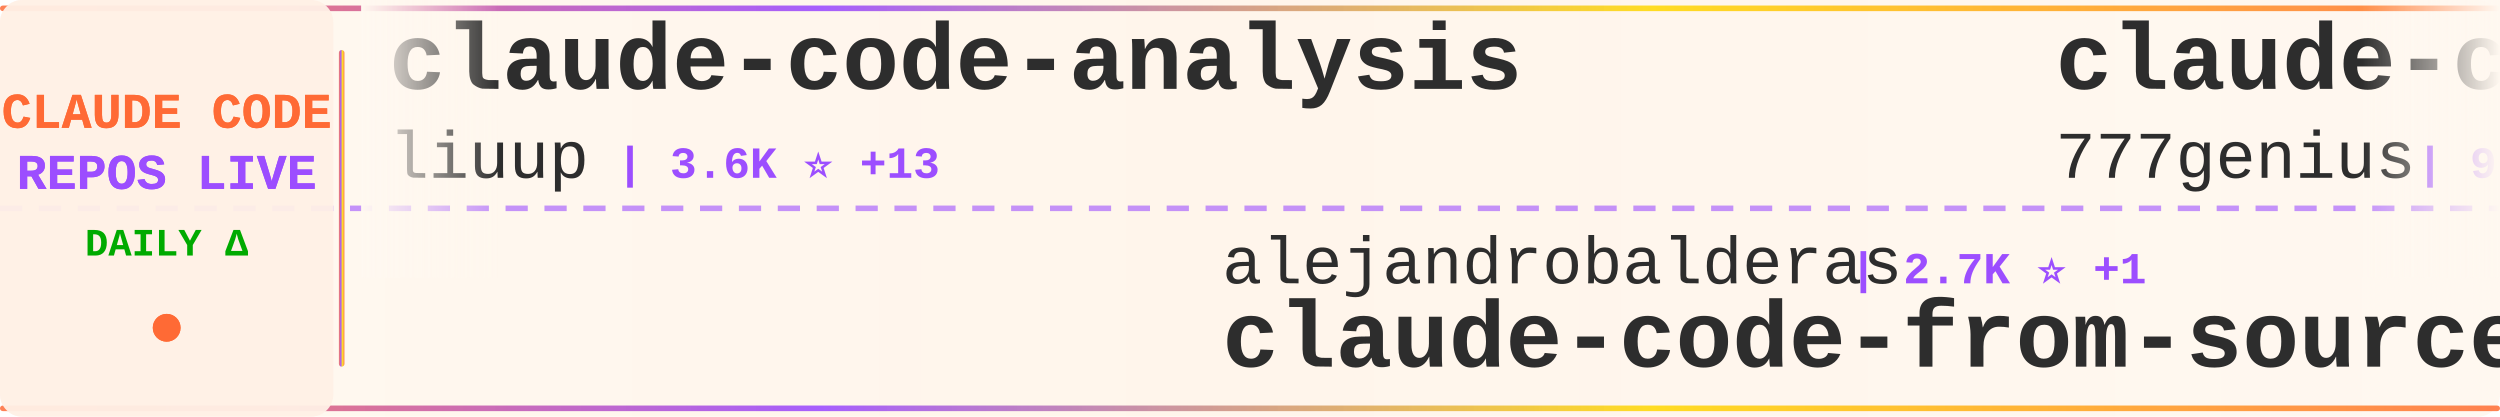
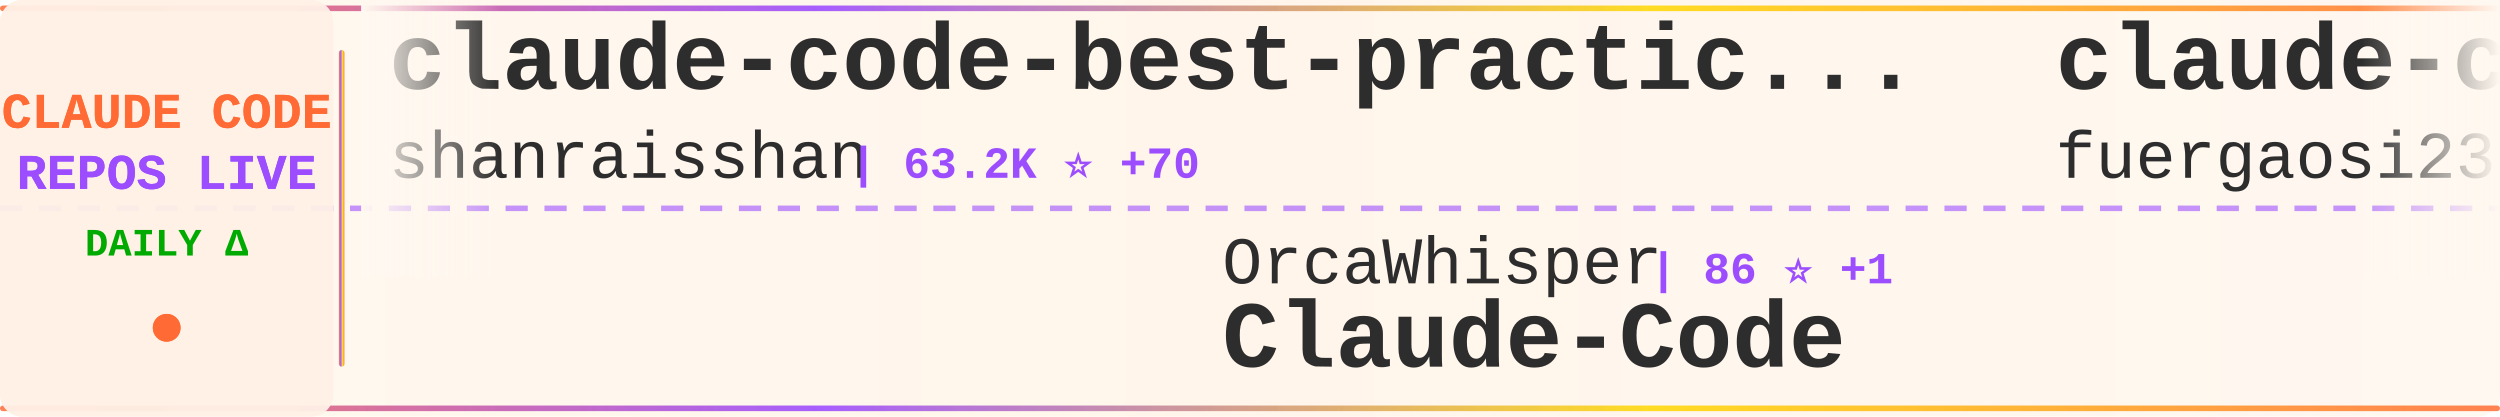
<svg xmlns="http://www.w3.org/2000/svg" width="900" height="150">
  <defs>
    <linearGradient id="tickerBg" x1="0%" y1="0%" x2="100%" y2="0%">
      <stop offset="0%" style="stop-color:#fff8f0;stop-opacity:0.98" />
      <stop offset="50%" style="stop-color:#fff5eb;stop-opacity:1" />
      <stop offset="100%" style="stop-color:#fff8f0;stop-opacity:0.98" />
    </linearGradient>
    <linearGradient id="borderGrad" x1="0%" y1="0%" x2="100%" y2="0%">
      <stop offset="0%" style="stop-color:#FF6B35;stop-opacity:0.85">
        <animate attributeName="stop-opacity" values="0.85;1;0.85" dur="2s" repeatCount="indefinite" />
      </stop>
      <stop offset="33%" style="stop-color:#9C4EFF;stop-opacity:0.9">
        <animate attributeName="stop-opacity" values="0.9;1;0.9" dur="2.2s" repeatCount="indefinite" />
      </stop>
      <stop offset="66%" style="stop-color:#FFD700;stop-opacity:0.85">
        <animate attributeName="stop-opacity" values="0.85;1;0.85" dur="1.8s" repeatCount="indefinite" />
      </stop>
      <stop offset="100%" style="stop-color:#FF6B35;stop-opacity:0.85">
        <animate attributeName="stop-opacity" values="0.85;1;0.85" dur="2s" repeatCount="indefinite" />
      </stop>
    </linearGradient>
    <filter id="textGlow">
      <feGaussianBlur stdDeviation="0.15" result="coloredBlur" />
      <feMerge>
        <feMergeNode in="coloredBlur" />
        <feMergeNode in="SourceGraphic" />
      </feMerge>
    </filter>
    <filter id="metricGlow">
      <feGaussianBlur stdDeviation="0.2" result="coloredBlur" />
      <feMerge>
        <feMergeNode in="coloredBlur" />
        <feMergeNode in="SourceGraphic" />
      </feMerge>
    </filter>
    <linearGradient id="leftFade" x1="0%" y1="0%" x2="100%" y2="0%">
      <stop offset="0%" style="stop-color:#fff8f0;stop-opacity:1" />
      <stop offset="100%" style="stop-color:#fff8f0;stop-opacity:0" />
    </linearGradient>
    <linearGradient id="rightFade" x1="0%" y1="0%" x2="100%" y2="0%">
      <stop offset="0%" style="stop-color:#fff8f0;stop-opacity:0" />
      <stop offset="100%" style="stop-color:#fff8f0;stop-opacity:1" />
    </linearGradient>
  </defs>
  <rect width="900" height="150" fill="url(#tickerBg)" rx="8" />
  <rect x="0" y="2" width="900" height="2" fill="url(#borderGrad)" rx="1" />
  <rect x="0" y="146" width="900" height="2" fill="url(#borderGrad)" rx="1" />
  <line x1="0" y1="75" x2="900" y2="75" stroke="#9C4EFF" stroke-width="2" stroke-dasharray="8 6" opacity="0.6" />
  <rect x="0" y="0" width="120" height="150" fill="#fff0e6" opacity="0.95" rx="8" />
  <text x="60" y="46" font-family="'Courier New', monospace" font-size="18" font-weight="bold" fill="#FF6B35" text-anchor="middle" filter="url(#textGlow)">
    CLAUDE CODE
  </text>
  <text x="60" y="68" font-family="'Courier New', monospace" font-size="18" font-weight="bold" fill="#9C4EFF" text-anchor="middle" filter="url(#textGlow)">
    REPOS LIVE
  </text>
  <text x="60" y="92" font-family="'Courier New', monospace" font-size="14" font-weight="bold" fill="#00aa00" text-anchor="middle">
    DAILY Δ
  </text>
  <circle cx="60" cy="118" r="5" fill="#FF6B35" filter="url(#metricGlow)">
    <animate attributeName="r" values="4;6;4" dur="1.5s" repeatCount="indefinite" />
    <animate attributeName="opacity" values="0.6;1;0.6" dur="1.5s" repeatCount="indefinite" />
  </circle>
  <rect x="122" y="18" width="2" height="114" fill="url(#borderGrad)" rx="1" />
  <clipPath id="tickerClip">
    <rect x="130" y="0" width="770" height="150" />
  </clipPath>
  <g clip-path="url(#tickerClip)">
    <g id="tickerItems">
      <animateTransform attributeName="transform" attributeType="XML" type="translate" from="0 0" to="-3000 0" dur="54s" repeatCount="indefinite" />
      <g transform="translate(0, 0)">
-         <text x="140" y="32" font-family="'Courier New', monospace" font-size="34" font-weight="bold" fill="#2d2d2d">claude-code-analysis</text>
-         <text x="140" y="64" font-family="'Courier New', monospace" font-size="24" font-weight="normal" fill="#2d2d2d" opacity="1.0">liuup</text>
-         <text x="222" y="64" font-family="'Courier New', monospace" font-size="16" font-weight="bold" fill="#9C4EFF"> | 3.6K ⭐ +13</text>
+         <text x="140" y="32" font-family="'Courier New', monospace" font-size="34" font-weight="bold" fill="#2d2d2d">claude-code-best-practic...</text>
+         <text x="140" y="64" font-family="'Courier New', monospace" font-size="24" font-weight="normal" fill="#2d2d2d" opacity="1.0">shanraisshan</text>
+         <text x="306" y="64" font-family="'Courier New', monospace" font-size="16" font-weight="bold" fill="#9C4EFF"> | 63.2K ⭐ +70</text>
      </g>
      <g transform="translate(300, 0)">
-         <text x="140" y="102" font-family="'Courier New', monospace" font-size="24" font-weight="normal" fill="#2d2d2d" opacity="1.0">alejandrobalderas</text>
-         <text x="366" y="102" font-family="'Courier New', monospace" font-size="16" font-weight="bold" fill="#9C4EFF"> | 2.7K ⭐ +1</text>
-         <text x="140" y="132" font-family="'Courier New', monospace" font-size="34" font-weight="bold" fill="#2d2d2d">claude-code-from-source</text>
+         <text x="140" y="102" font-family="'Courier New', monospace" font-size="24" font-weight="normal" fill="#2d2d2d" opacity="1.0">OrcaWhisper</text>
+         <text x="294" y="102" font-family="'Courier New', monospace" font-size="16" font-weight="bold" fill="#9C4EFF"> | 86 ⭐ +1</text>
+         <text x="140" y="132" font-family="'Courier New', monospace" font-size="34" font-weight="bold" fill="#2d2d2d">Claude-Code</text>
      </g>
      <g transform="translate(600, 0)">
-         <text x="140" y="32" font-family="'Courier New', monospace" font-size="34" font-weight="bold" fill="#2d2d2d">claude-code-source-code</text>
-         <text x="140" y="64" font-family="'Courier New', monospace" font-size="24" font-weight="normal" fill="#2d2d2d" opacity="1.0">777genius</text>
-         <text x="270" y="64" font-family="'Courier New', monospace" font-size="16" font-weight="bold" fill="#9C4EFF"> | 921 ⭐ +1</text>
+         <text x="140" y="32" font-family="'Courier New', monospace" font-size="34" font-weight="bold" fill="#2d2d2d">claude-code-proxy</text>
+         <text x="140" y="64" font-family="'Courier New', monospace" font-size="24" font-weight="normal" fill="#2d2d2d" opacity="1.0">fuergaosi233</text>
+         <text x="306" y="64" font-family="'Courier New', monospace" font-size="16" font-weight="bold" fill="#9C4EFF"> | 2.7K ⭐ +3</text>
      </g>
      <g transform="translate(900, 0)">
-         <text x="140" y="102" font-family="'Courier New', monospace" font-size="24" font-weight="normal" fill="#2d2d2d" opacity="1.0">ChinaSiro</text>
-         <text x="270" y="102" font-family="'Courier New', monospace" font-size="16" font-weight="bold" fill="#9C4EFF"> | 9.6K ⭐ +3</text>
-         <text x="140" y="132" font-family="'Courier New', monospace" font-size="34" font-weight="bold" fill="#2d2d2d">claude-code-sourcemap</text>
+         <text x="140" y="102" font-family="'Courier New', monospace" font-size="24" font-weight="normal" fill="#2d2d2d" opacity="1.0">RichardAtCT</text>
+         <text x="294" y="102" font-family="'Courier New', monospace" font-size="16" font-weight="bold" fill="#9C4EFF"> | 2.7K ⭐ +1</text>
+         <text x="140" y="132" font-family="'Courier New', monospace" font-size="34" font-weight="bold" fill="#2d2d2d">claude-code-telegram</text>
      </g>
      <g transform="translate(1200, 0)">
        <text x="140" y="32" font-family="'Courier New', monospace" font-size="34" font-weight="bold" fill="#2d2d2d">collection-claude-code-s...</text>
        <text x="140" y="64" font-family="'Courier New', monospace" font-size="24" font-weight="normal" fill="#2d2d2d" opacity="1.0">chauncygu</text>
        <text x="270" y="64" font-family="'Courier New', monospace" font-size="16" font-weight="bold" fill="#9C4EFF"> | 2.8K ⭐ +3</text>
      </g>
      <g transform="translate(1500, 0)">
-         <text x="140" y="102" font-family="'Courier New', monospace" font-size="24" font-weight="normal" fill="#2d2d2d" opacity="1.0">zstmfhy</text>
-         <text x="246" y="102" font-family="'Courier New', monospace" font-size="16" font-weight="bold" fill="#9C4EFF"> | 190 ⭐</text>
+         <text x="140" y="102" font-family="'Courier New', monospace" font-size="24" font-weight="normal" fill="#2d2d2d" opacity="1.0">fazxes</text>
+         <text x="234" y="102" font-family="'Courier New', monospace" font-size="16" font-weight="bold" fill="#9C4EFF"> | 225 ⭐</text>
        <text x="140" y="132" font-family="'Courier New', monospace" font-size="34" font-weight="bold" fill="#2d2d2d">Claude-code</text>
      </g>
      <g transform="translate(1800, 0)">
-         <text x="140" y="32" font-family="'Courier New', monospace" font-size="34" font-weight="bold" fill="#2d2d2d">claude-code-video-toolki...</text>
-         <text x="140" y="64" font-family="'Courier New', monospace" font-size="24" font-weight="normal" fill="#2d2d2d" opacity="1.0">digitalsamba</text>
-         <text x="306" y="64" font-family="'Courier New', monospace" font-size="16" font-weight="bold" fill="#9C4EFF"> | 1.8K ⭐ +4</text>
+         <text x="140" y="32" font-family="'Courier New', monospace" font-size="34" font-weight="bold" fill="#2d2d2d">claude-code-source</text>
+         <text x="140" y="64" font-family="'Courier New', monospace" font-size="24" font-weight="normal" fill="#2d2d2d" opacity="1.0">JrCx7scC</text>
+         <text x="258" y="64" font-family="'Courier New', monospace" font-size="16" font-weight="bold" fill="#9C4EFF"> | 371 ⭐</text>
      </g>
      <g transform="translate(2100, 0)">
-         <text x="140" y="102" font-family="'Courier New', monospace" font-size="24" font-weight="normal" fill="#2d2d2d" opacity="1.0">repowise-dev</text>
-         <text x="306" y="102" font-family="'Courier New', monospace" font-size="16" font-weight="bold" fill="#9C4EFF"> | 1.2K ⭐ +1</text>
-         <text x="140" y="132" font-family="'Courier New', monospace" font-size="34" font-weight="bold" fill="#2d2d2d">claude-code-prompts</text>
+         <text x="140" y="102" font-family="'Courier New', monospace" font-size="24" font-weight="normal" fill="#2d2d2d" opacity="1.0">disler</text>
+         <text x="234" y="102" font-family="'Courier New', monospace" font-size="16" font-weight="bold" fill="#9C4EFF"> | 3.8K ⭐ +4</text>
+         <text x="140" y="132" font-family="'Courier New', monospace" font-size="34" font-weight="bold" fill="#2d2d2d">claude-code-hooks-master...</text>
      </g>
      <g transform="translate(2400, 0)">
-         <text x="140" y="32" font-family="'Courier New', monospace" font-size="34" font-weight="bold" fill="#2d2d2d">claude-code-harness</text>
-         <text x="140" y="64" font-family="'Courier New', monospace" font-size="24" font-weight="normal" fill="#2d2d2d" opacity="1.0">Chachamaru127</text>
-         <text x="318" y="64" font-family="'Courier New', monospace" font-size="16" font-weight="bold" fill="#9C4EFF"> | 3.0K ⭐ +3</text>
+         <text x="140" y="32" font-family="'Courier New', monospace" font-size="34" font-weight="bold" fill="#2d2d2d">claude-code-source</text>
+         <text x="140" y="64" font-family="'Courier New', monospace" font-size="24" font-weight="normal" fill="#2d2d2d" opacity="1.0">AprilNEA</text>
+         <text x="258" y="64" font-family="'Courier New', monospace" font-size="16" font-weight="bold" fill="#9C4EFF"> | 392 ⭐</text>
      </g>
      <g transform="translate(2700, 0)">
-         <text x="140" y="102" font-family="'Courier New', monospace" font-size="24" font-weight="normal" fill="#2d2d2d" opacity="1.0">jqueryscript</text>
-         <text x="306" y="102" font-family="'Courier New', monospace" font-size="16" font-weight="bold" fill="#9C4EFF"> | 471 ⭐ +2</text>
-         <text x="140" y="132" font-family="'Courier New', monospace" font-size="34" font-weight="bold" fill="#2d2d2d">awesome-claude-code</text>
+         <text x="140" y="102" font-family="'Courier New', monospace" font-size="24" font-weight="normal" fill="#2d2d2d" opacity="1.0">guanshan</text>
+         <text x="258" y="102" font-family="'Courier New', monospace" font-size="16" font-weight="bold" fill="#9C4EFF"> | 61 ⭐</text>
+         <text x="140" y="132" font-family="'Courier New', monospace" font-size="34" font-weight="bold" fill="#2d2d2d">ClaudeCode</text>
      </g>
      <g transform="translate(3000, 0)">
-         <text x="140" y="32" font-family="'Courier New', monospace" font-size="34" font-weight="bold" fill="#2d2d2d">claude-code-analysis</text>
-         <text x="140" y="64" font-family="'Courier New', monospace" font-size="24" font-weight="normal" fill="#2d2d2d" opacity="1.0">liuup</text>
-         <text x="222" y="64" font-family="'Courier New', monospace" font-size="16" font-weight="bold" fill="#9C4EFF"> | 3.6K ⭐ +13</text>
+         <text x="140" y="32" font-family="'Courier New', monospace" font-size="34" font-weight="bold" fill="#2d2d2d">claude-code-best-practic...</text>
+         <text x="140" y="64" font-family="'Courier New', monospace" font-size="24" font-weight="normal" fill="#2d2d2d" opacity="1.0">shanraisshan</text>
+         <text x="306" y="64" font-family="'Courier New', monospace" font-size="16" font-weight="bold" fill="#9C4EFF"> | 63.2K ⭐ +70</text>
      </g>
      <g transform="translate(3300, 0)">
-         <text x="140" y="102" font-family="'Courier New', monospace" font-size="24" font-weight="normal" fill="#2d2d2d" opacity="1.0">alejandrobalderas</text>
-         <text x="366" y="102" font-family="'Courier New', monospace" font-size="16" font-weight="bold" fill="#9C4EFF"> | 2.7K ⭐ +1</text>
-         <text x="140" y="132" font-family="'Courier New', monospace" font-size="34" font-weight="bold" fill="#2d2d2d">claude-code-from-source</text>
+         <text x="140" y="102" font-family="'Courier New', monospace" font-size="24" font-weight="normal" fill="#2d2d2d" opacity="1.0">OrcaWhisper</text>
+         <text x="294" y="102" font-family="'Courier New', monospace" font-size="16" font-weight="bold" fill="#9C4EFF"> | 86 ⭐ +1</text>
+         <text x="140" y="132" font-family="'Courier New', monospace" font-size="34" font-weight="bold" fill="#2d2d2d">Claude-Code</text>
      </g>
      <g transform="translate(3600, 0)">
-         <text x="140" y="32" font-family="'Courier New', monospace" font-size="34" font-weight="bold" fill="#2d2d2d">claude-code-source-code</text>
-         <text x="140" y="64" font-family="'Courier New', monospace" font-size="24" font-weight="normal" fill="#2d2d2d" opacity="1.0">777genius</text>
-         <text x="270" y="64" font-family="'Courier New', monospace" font-size="16" font-weight="bold" fill="#9C4EFF"> | 921 ⭐ +1</text>
+         <text x="140" y="32" font-family="'Courier New', monospace" font-size="34" font-weight="bold" fill="#2d2d2d">claude-code-proxy</text>
+         <text x="140" y="64" font-family="'Courier New', monospace" font-size="24" font-weight="normal" fill="#2d2d2d" opacity="1.0">fuergaosi233</text>
+         <text x="306" y="64" font-family="'Courier New', monospace" font-size="16" font-weight="bold" fill="#9C4EFF"> | 2.7K ⭐ +3</text>
      </g>
      <g transform="translate(3900, 0)">
-         <text x="140" y="102" font-family="'Courier New', monospace" font-size="24" font-weight="normal" fill="#2d2d2d" opacity="1.0">ChinaSiro</text>
-         <text x="270" y="102" font-family="'Courier New', monospace" font-size="16" font-weight="bold" fill="#9C4EFF"> | 9.6K ⭐ +3</text>
-         <text x="140" y="132" font-family="'Courier New', monospace" font-size="34" font-weight="bold" fill="#2d2d2d">claude-code-sourcemap</text>
+         <text x="140" y="102" font-family="'Courier New', monospace" font-size="24" font-weight="normal" fill="#2d2d2d" opacity="1.0">RichardAtCT</text>
+         <text x="294" y="102" font-family="'Courier New', monospace" font-size="16" font-weight="bold" fill="#9C4EFF"> | 2.7K ⭐ +1</text>
+         <text x="140" y="132" font-family="'Courier New', monospace" font-size="34" font-weight="bold" fill="#2d2d2d">claude-code-telegram</text>
      </g>
    </g>
  </g>
  <rect x="130" y="0" width="50" height="100" fill="url(#leftFade)" />
  <rect x="850" y="0" width="50" height="100" fill="url(#rightFade)" />
</svg>
